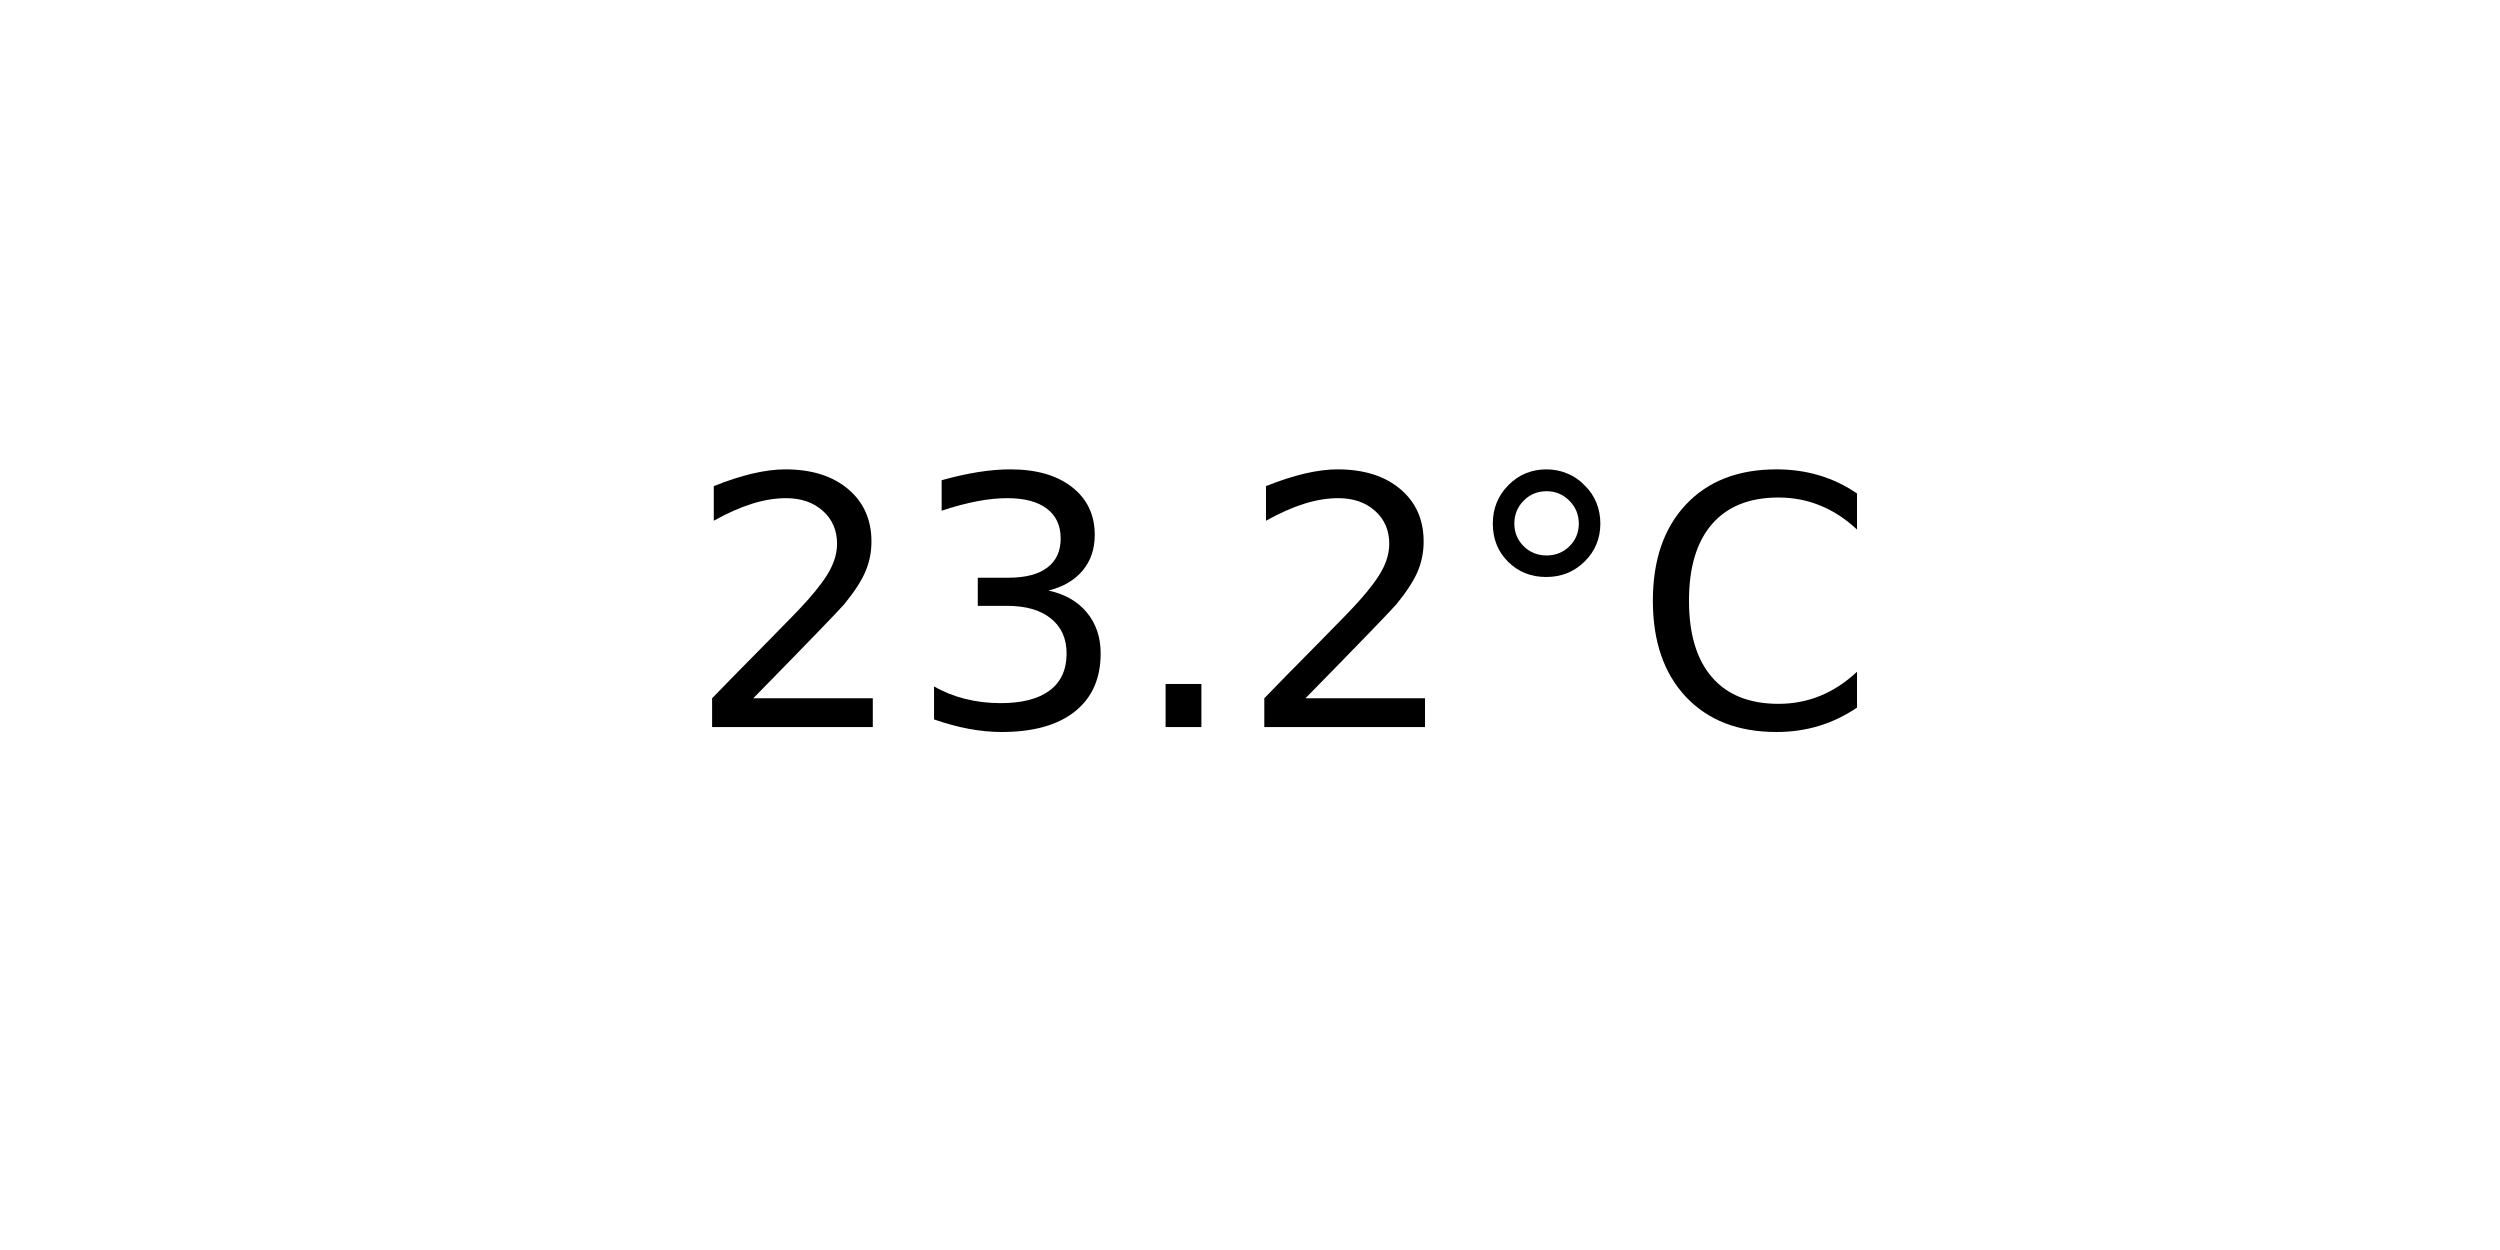
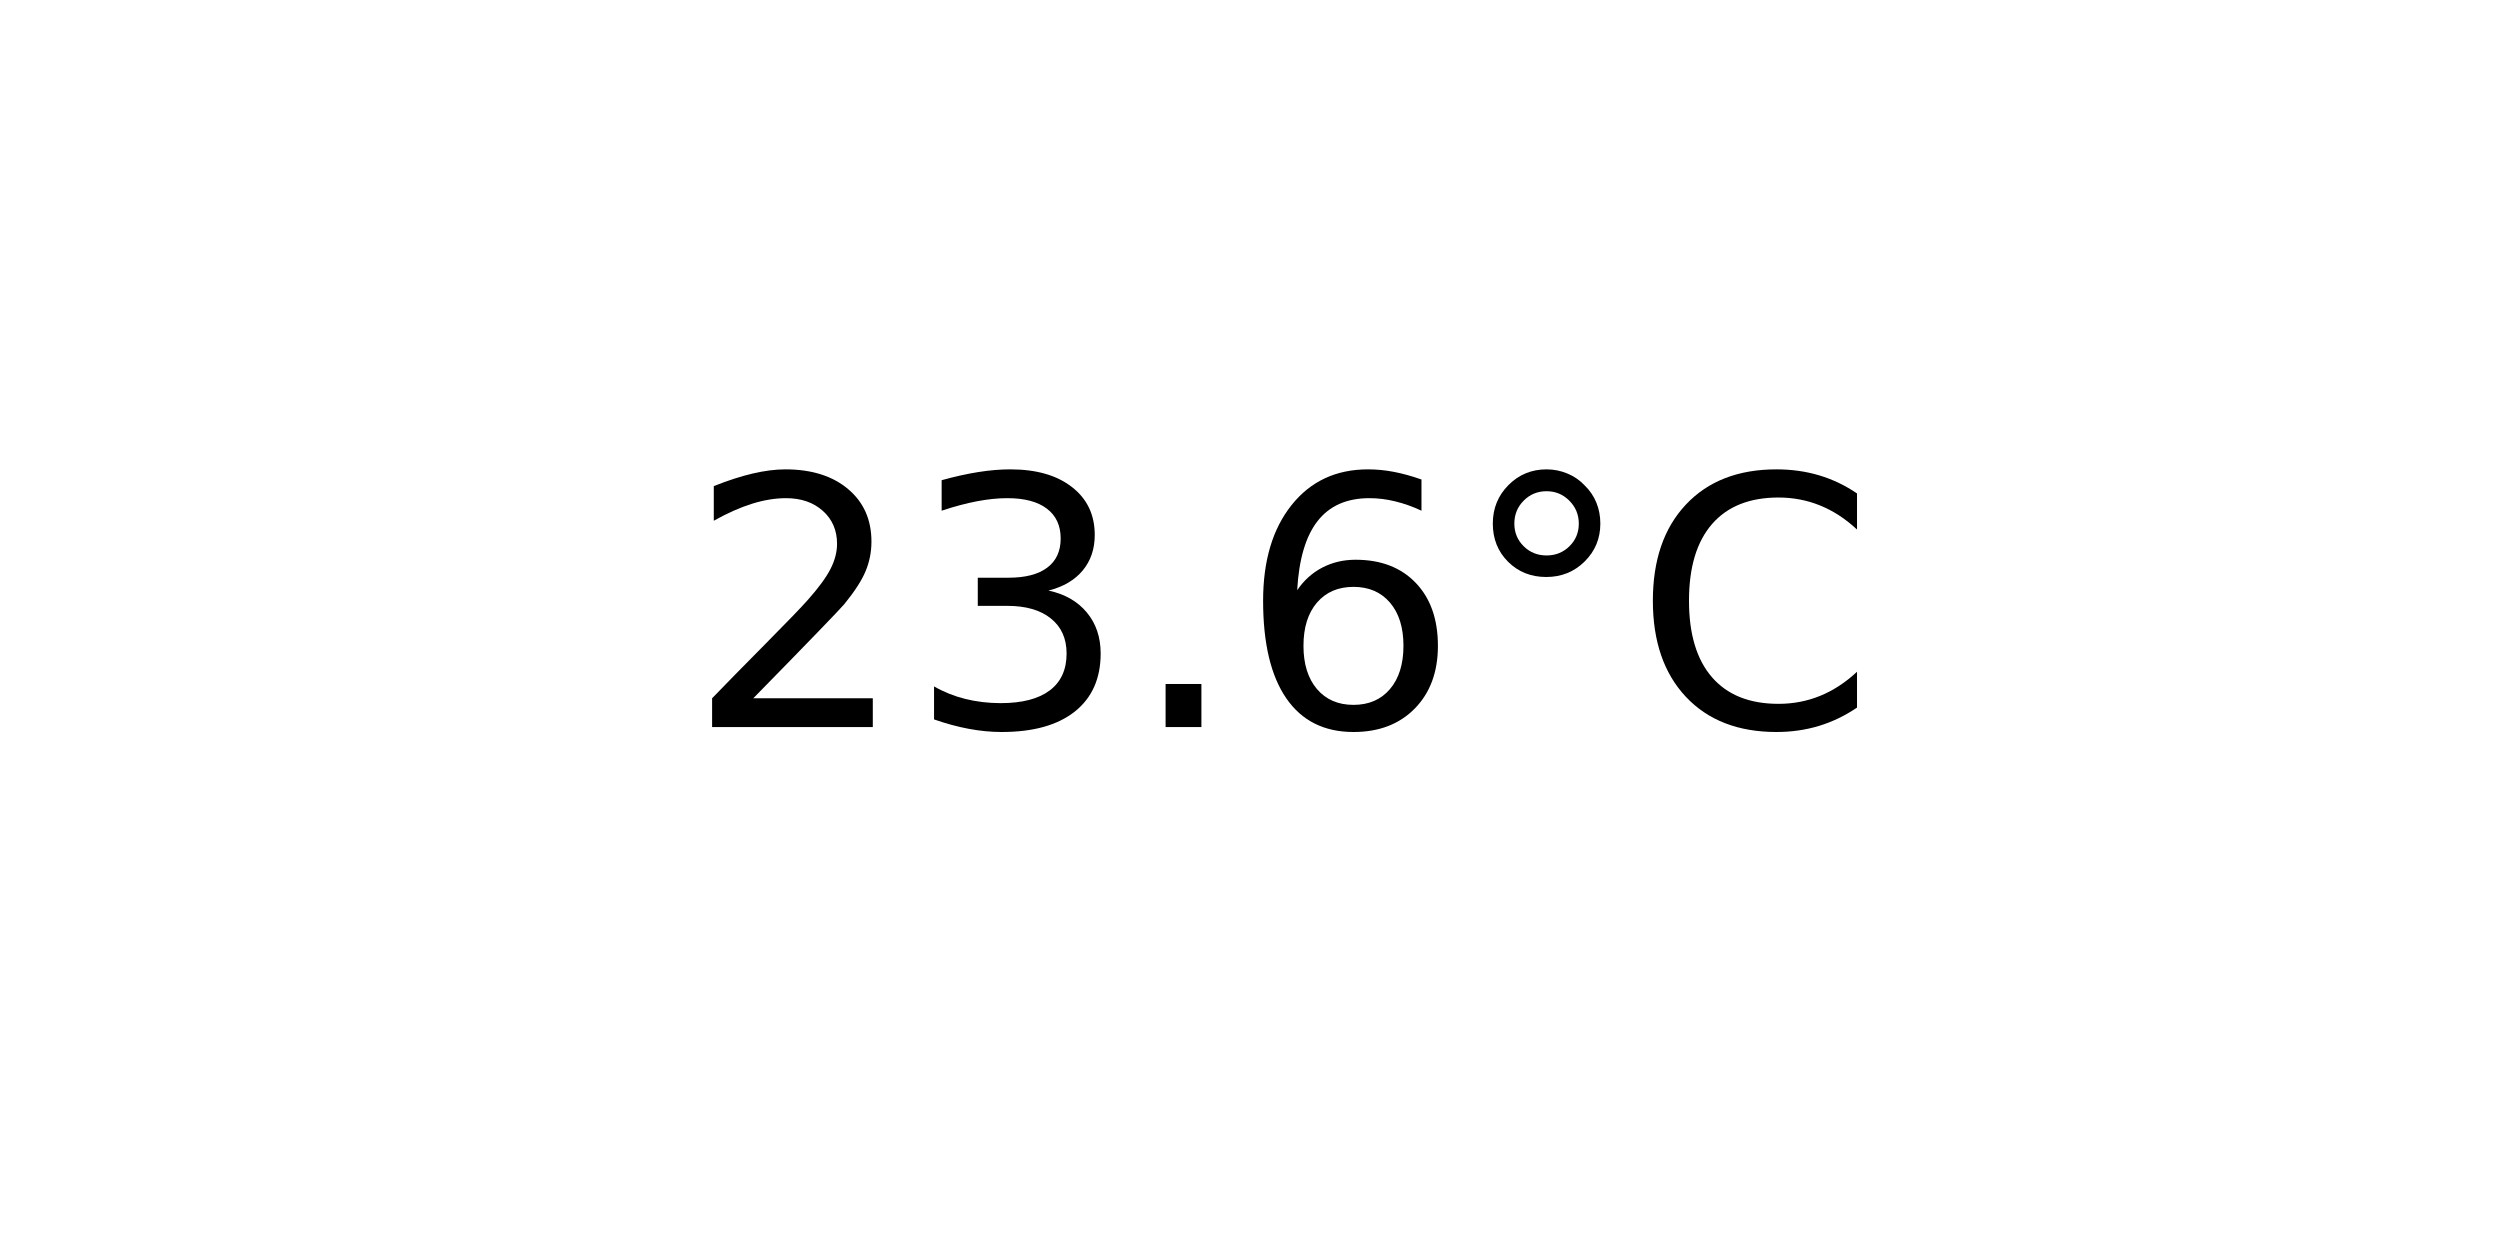
<svg xmlns="http://www.w3.org/2000/svg" xmlns:xlink="http://www.w3.org/1999/xlink" width="72pt" height="36pt" viewBox="0 0 72 36" version="1.1">
  <defs>
    <style type="text/css">*{stroke-linejoin: round; stroke-linecap: butt}</style>
  </defs>
  <g id="figure_1">
    <g id="axes_1">
      <g id="text_1">
        <g transform="translate(19.77578 20.93937) scale(0.1 -0.1)">
          <defs>
            <path id="DejaVuSans-32" d="M 1228 531  L 3431 531  L 3431 0  L 469 0  L 469 531  Q 828 903 1448 1529  Q 2069 2156 2228 2338  Q 2531 2678 2651 2914  Q 2772 3150 2772 3378  Q 2772 3750 2511 3984  Q 2250 4219 1831 4219  Q 1534 4219 1204 4116  Q 875 4013 500 3803  L 500 4441  Q 881 4594 1212 4672  Q 1544 4750 1819 4750  Q 2544 4750 2975 4387  Q 3406 4025 3406 3419  Q 3406 3131 3298 2873  Q 3191 2616 2906 2266  Q 2828 2175 2409 1742  Q 1991 1309 1228 531  z " transform="scale(0.015625)" />
            <path id="DejaVuSans-33" d="M 2597 2516  Q 3050 2419 3304 2112  Q 3559 1806 3559 1356  Q 3559 666 3084 287  Q 2609 -91 1734 -91  Q 1441 -91 1130 -33  Q 819 25 488 141  L 488 750  Q 750 597 1062 519  Q 1375 441 1716 441  Q 2309 441 2620 675  Q 2931 909 2931 1356  Q 2931 1769 2642 2001  Q 2353 2234 1838 2234  L 1294 2234  L 1294 2753  L 1863 2753  Q 2328 2753 2575 2939  Q 2822 3125 2822 3475  Q 2822 3834 2567 4026  Q 2313 4219 1838 4219  Q 1578 4219 1281 4162  Q 984 4106 628 3988  L 628 4550  Q 988 4650 1302 4700  Q 1616 4750 1894 4750  Q 2613 4750 3031 4423  Q 3450 4097 3450 3541  Q 3450 3153 3228 2886  Q 3006 2619 2597 2516  z " transform="scale(0.015625)" />
            <path id="DejaVuSans-2e" d="M 684 794  L 1344 794  L 1344 0  L 684 0  L 684 794  z " transform="scale(0.015625)" />
+             <path id="DejaVuSans-36" d="M 2113 2584  Q 1688 2584 1439 2293  Q 1191 2003 1191 1497  Q 1191 994 1439 701  Q 1688 409 2113 409  Q 2538 409 2786 701  Q 3034 994 3034 1497  Q 3034 2003 2786 2293  Q 2538 2584 2113 2584  z M 3366 4563  L 3366 3988  Q 3128 4100 2886 4159  Q 2644 4219 2406 4219  Q 1781 4219 1451 3797  Q 1122 3375 1075 2522  Q 1259 2794 1537 2939  Q 1816 3084 2150 3084  Q 2853 3084 3261 2657  Q 3669 2231 3669 1497  Q 3669 778 3244 343  Q 2819 -91 2113 -91  Q 1303 -91 875 529  Q 447 1150 447 2328  Q 447 3434 972 4092  Q 1497 4750 2381 4750  Q 2619 4750 2861 4703  Q 3103 4656 3366 4563  z " transform="scale(0.015625)" />
            <path id="DejaVuSans-b0" d="M 1600 4347  Q 1350 4347 1178 4173  Q 1006 4000 1006 3750  Q 1006 3503 1178 3333  Q 1350 3163 1600 3163  Q 1850 3163 2022 3333  Q 2194 3503 2194 3750  Q 2194 3997 2020 4172  Q 1847 4347 1600 4347  z M 1600 4750  Q 1800 4750 1984 4673  Q 2169 4597 2303 4453  Q 2447 4313 2519 4134  Q 2591 3956 2591 3750  Q 2591 3338 2302 3052  Q 2013 2766 1594 2766  Q 1172 2766 890 3047  Q 609 3328 609 3750  Q 609 4169 896 4459  Q 1184 4750 1600 4750  z " transform="scale(0.015625)" />
            <path id="DejaVuSans-43" d="M 4122 4306  L 4122 3641  Q 3803 3938 3442 4084  Q 3081 4231 2675 4231  Q 1875 4231 1450 3742  Q 1025 3253 1025 2328  Q 1025 1406 1450 917  Q 1875 428 2675 428  Q 3081 428 3442 575  Q 3803 722 4122 1019  L 4122 359  Q 3791 134 3420 21  Q 3050 -91 2638 -91  Q 1578 -91 968 557  Q 359 1206 359 2328  Q 359 3453 968 4101  Q 1578 4750 2638 4750  Q 3056 4750 3426 4639  Q 3797 4528 4122 4306  z " transform="scale(0.015625)" />
          </defs>
          <use xlink:href="#DejaVuSans-32" />
          <use xlink:href="#DejaVuSans-33" x="63.623" />
          <use xlink:href="#DejaVuSans-2e" x="127.246" />
-           <use xlink:href="#DejaVuSans-32" x="159.033" />
+           <use xlink:href="#DejaVuSans-36" x="159.033" />
          <use xlink:href="#DejaVuSans-b0" x="222.656" />
          <use xlink:href="#DejaVuSans-43" x="272.656" />
        </g>
      </g>
    </g>
  </g>
</svg>
